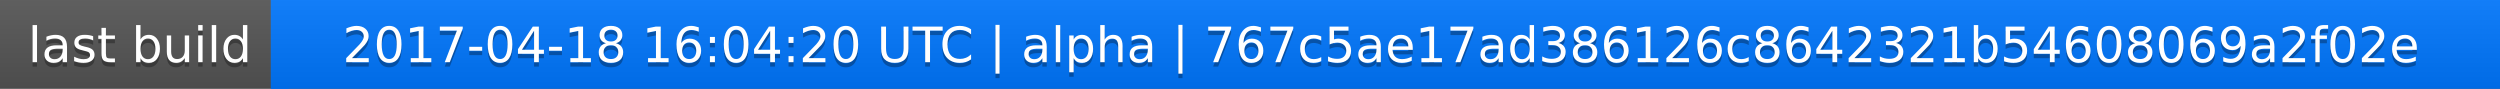
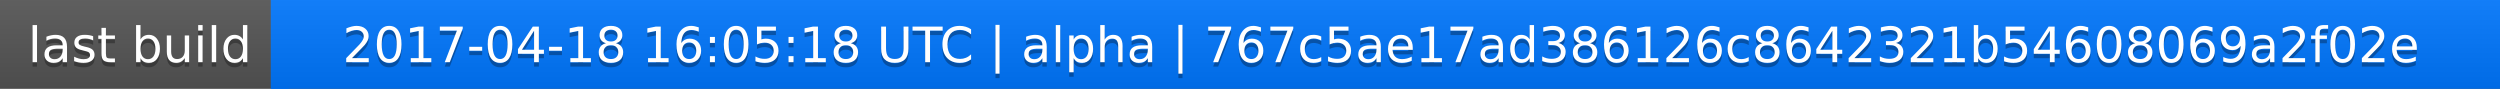
<svg xmlns="http://www.w3.org/2000/svg" width="563" height="20">
  <linearGradient id="a" x2="0" y2="100%">
    <stop offset="0" stop-color="#bbb" stop-opacity=".1" />
    <stop offset="1" stop-opacity=".1" />
  </linearGradient>
  <rect rx="0" width="563" height="20" fill="#555" />
  <rect rx="0" x="61" width="502" height="20" fill="#07f" />
  <path fill="#07f" d="M61 0h4v20h-4z" />
  <rect rx="0" width="563" height="20" fill="url(#a)" />
  <g fill="#fff" text-anchor="middle" font-family="DejaVu Sans,Verdana,Geneva,sans-serif" font-size="11">
    <text x="31.5" y="15" fill="#010101" fill-opacity=".3">last build</text>
    <text x="31.5" y="14">last build</text>
-     <text x="311" y="15" fill="#010101" fill-opacity=".3">2017-04-18 16:04:20 UTC | alpha | 767c5ae17ad386126c8642321b54608069a2f02e</text>
-     <text x="311" y="14">2017-04-18 16:04:20 UTC | alpha | 767c5ae17ad386126c8642321b54608069a2f02e</text>
+     <text x="311" y="15" fill="#010101" fill-opacity=".3">2017-04-18 16:05:18 UTC | alpha | 767c5ae17ad386126c8642321b54608069a2f02e</text>
+     <text x="311" y="14">2017-04-18 16:05:18 UTC | alpha | 767c5ae17ad386126c8642321b54608069a2f02e</text>
  </g>
</svg>
